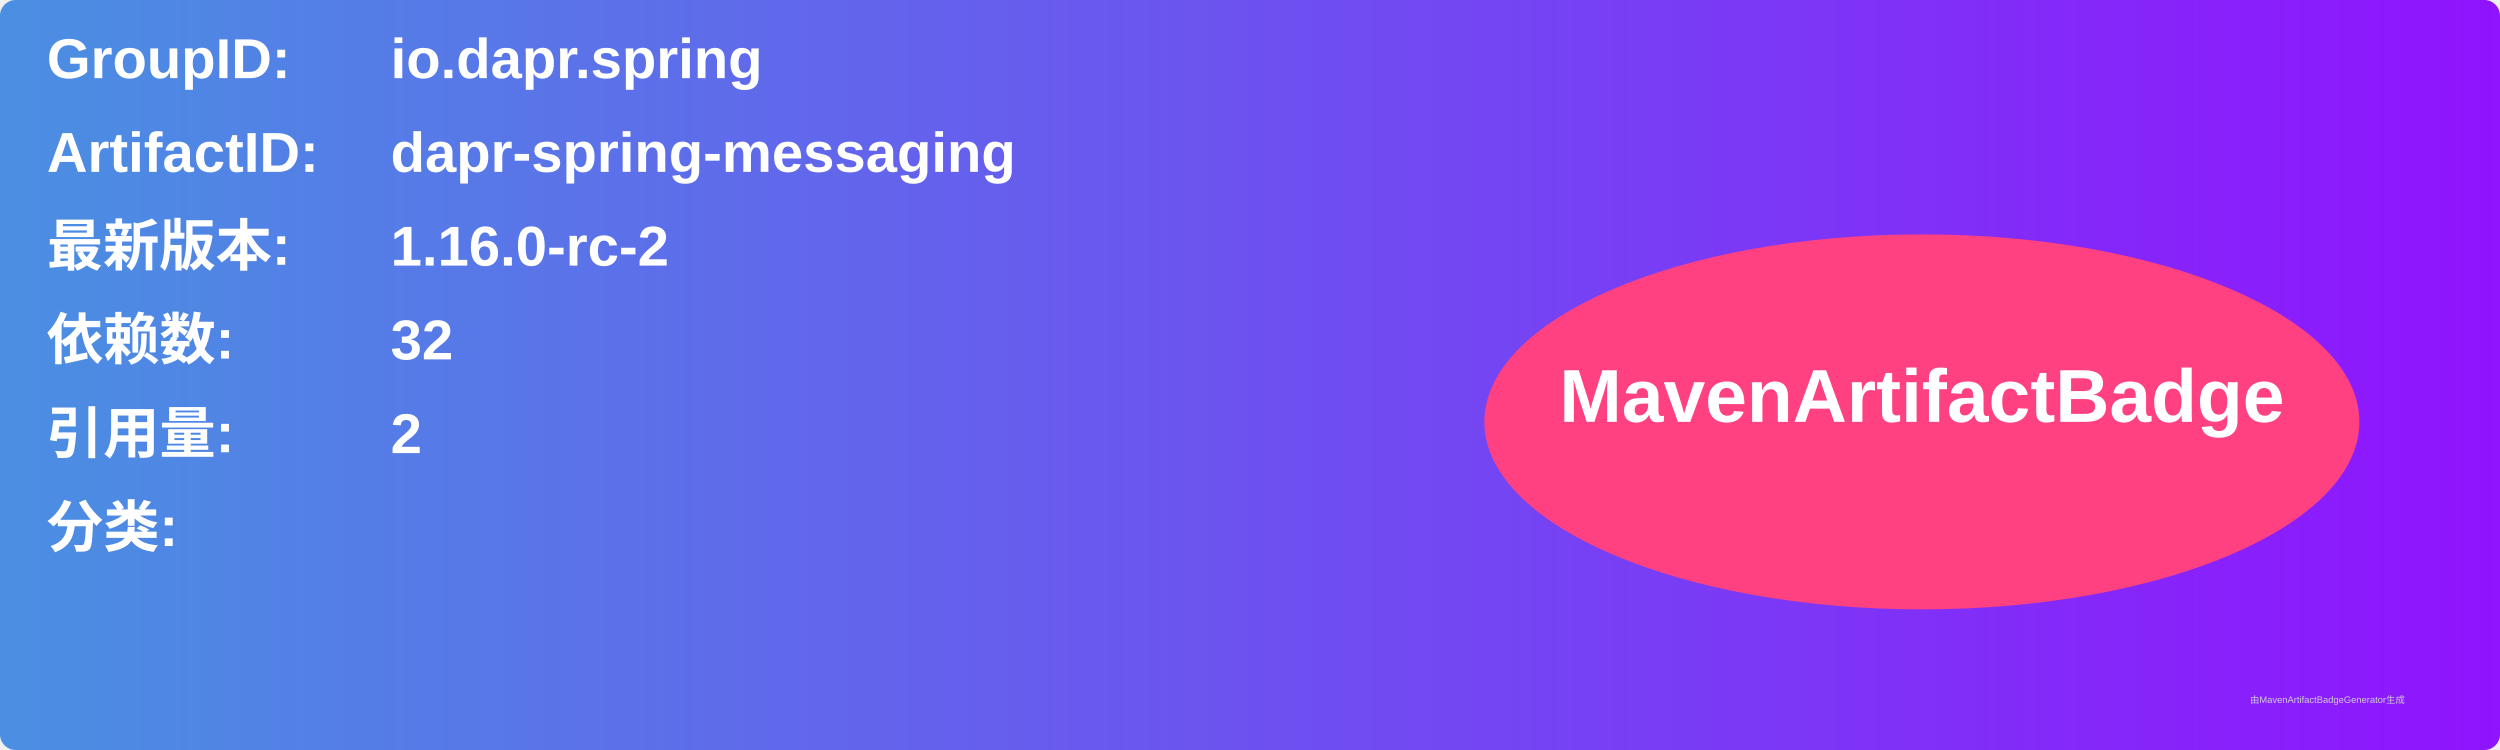
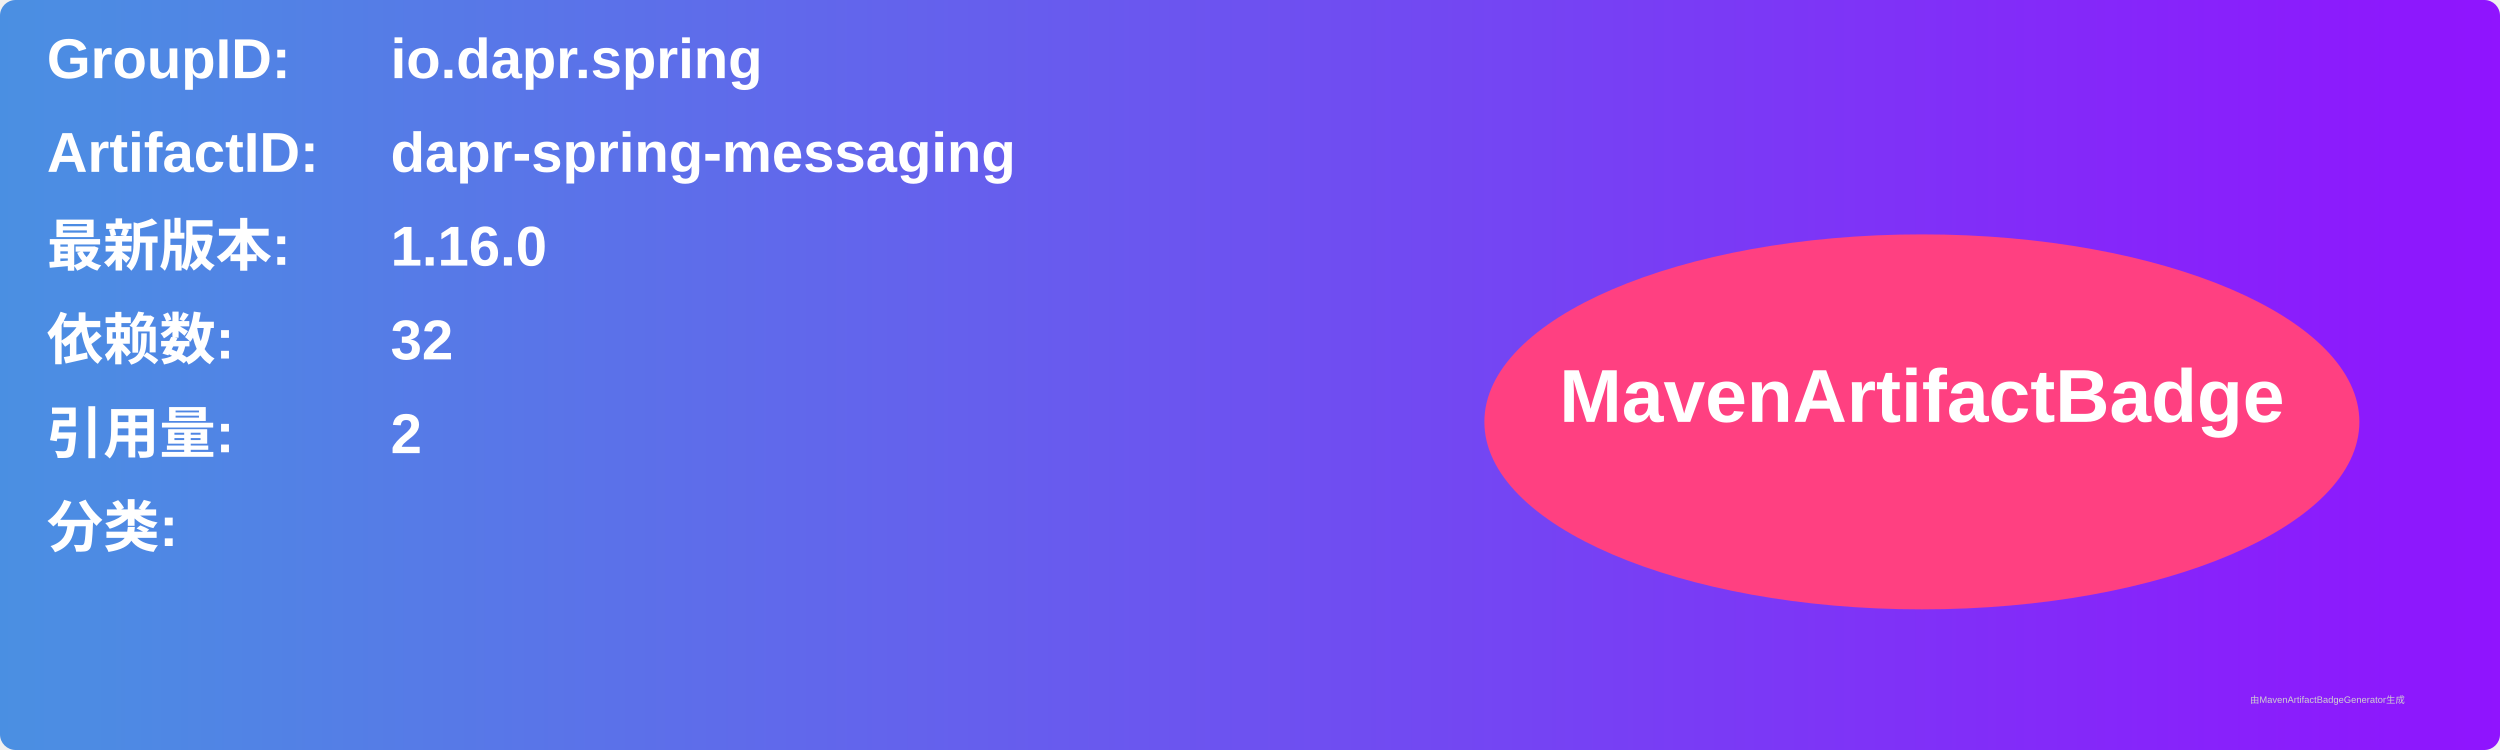
<svg xmlns="http://www.w3.org/2000/svg" width="800" height="240" viewBox="0 0 800 240">
  <linearGradient id="grad" x1="0%" y1="0%" x2="100%" y2="0%">
    <stop offset="0%" stop-color="#4a90e2" />
    <stop offset="100%" stop-color="#9013fe" />
  </linearGradient>
  <rect width="100%" height="100%" rx="5" ry="5" fill="url(#grad)" />
  <g transform="translate(15, 15)">
    <text x="0" y="10" font-family="Arial" font-size="18" fill="white" font-weight="bold" width="260">GroupID:</text>
    <text x="110" y="10" font-family="Arial" font-size="18" fill="white" font-weight="bold" width="460">io.dapr.spring</text>
    <text x="0" y="40" font-family="Arial" font-size="18" fill="white" font-weight="bold" width="260">ArtifactID:</text>
    <text x="110" y="40" font-family="Arial" font-size="18" fill="white" font-weight="bold" width="460">dapr-spring-messaging</text>
    <text x="0" y="70" font-family="Arial" font-size="18" fill="white" font-weight="bold">最新版本:</text>
    <text x="110" y="70" font-family="Arial" font-size="18" fill="white" font-weight="bold">
-       <tspan font-weight="bold">1.16.0-rc-2</tspan>
+       <tspan font-weight="bold">1.16.0</tspan>
    </text>
    <text x="0" y="100" font-family="Arial" font-size="18" fill="white" font-weight="bold">依赖数: </text>
    <text x="110" y="100" font-family="Arial" font-size="18" fill="white">
      <tspan font-weight="bold">32</tspan>
    </text>
    <text x="0" y="130" font-family="Arial" font-size="18" fill="white" font-weight="bold">引用量: </text>
    <text x="110" y="130" font-family="Arial" font-size="18" fill="white">
      <tspan font-weight="bold">2</tspan>
    </text>
    <text x="0" y="160" font-family="Arial" font-size="18" fill="white" font-weight="bold">分类:</text>
    <text x="10" y="190" font-family="Arial" font-size="10" fill="white">
      <tspan font-weight="bold" />
    </text>
    <ellipse cx="600" cy="120" rx="140" ry="60" fill="#ff4081" />
    <text x="600" y="120" text-anchor="middle" font-family="Arial" font-size="24" fill="white" font-weight="bold">MavenArtifactBadge</text>
  </g>
  <text x="720" y="225" font-family="Arial" font-size="3" fill="#d0d0d0">由MavenArtifactBadgeGenerator生成</text>
</svg>
